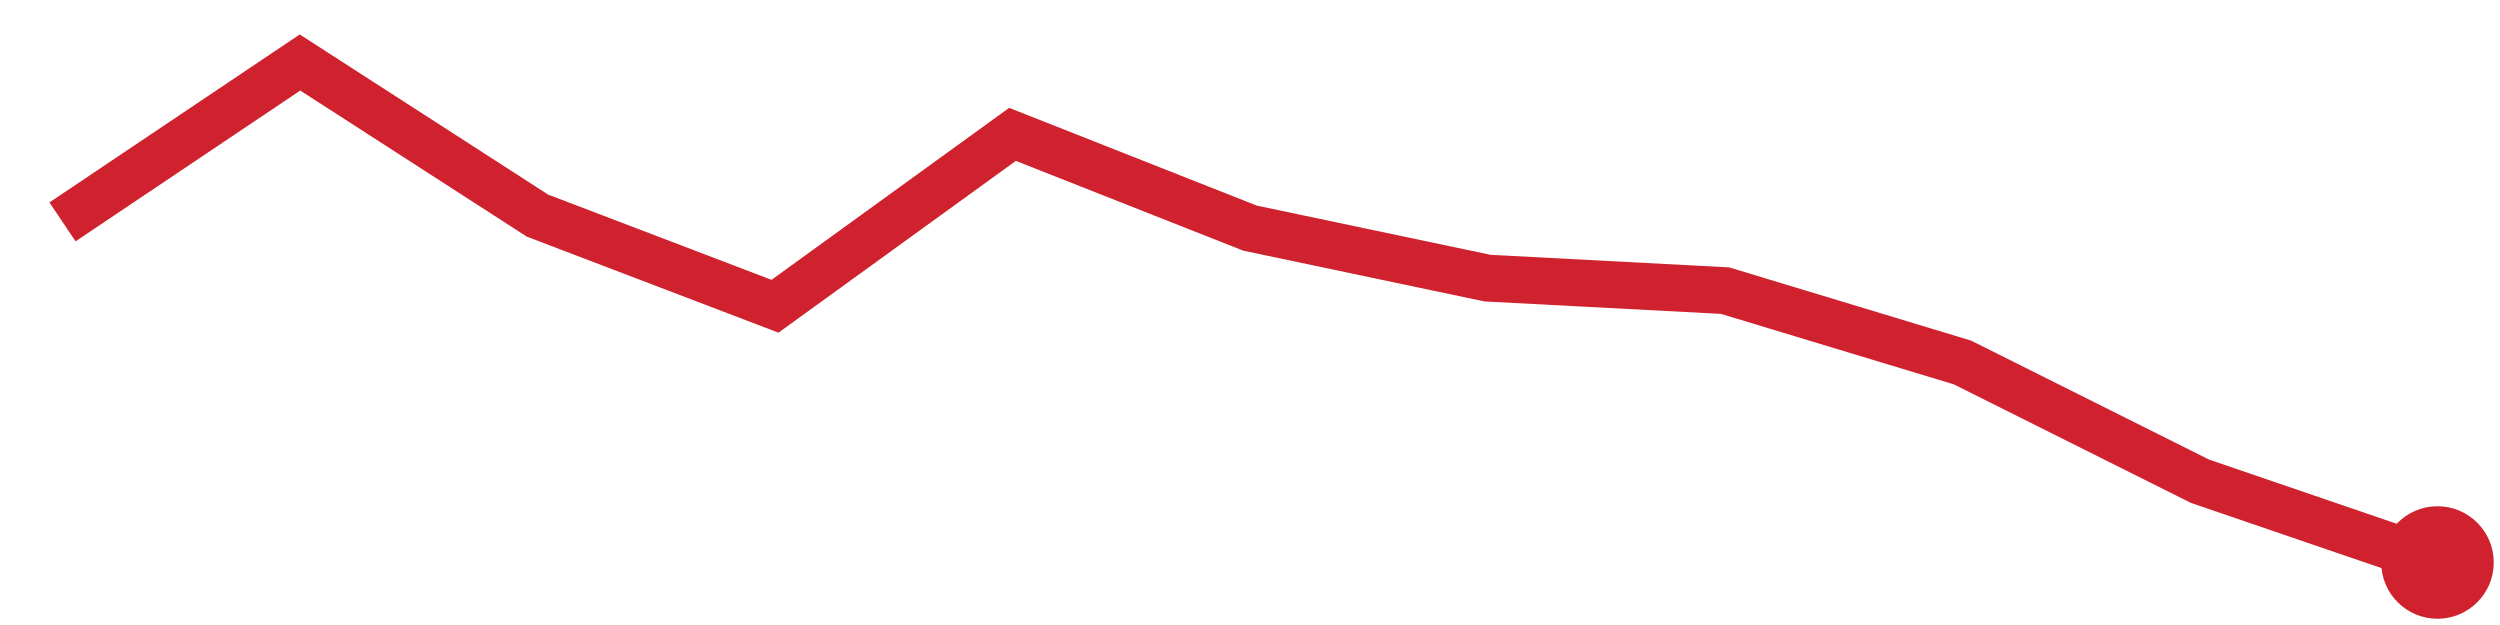
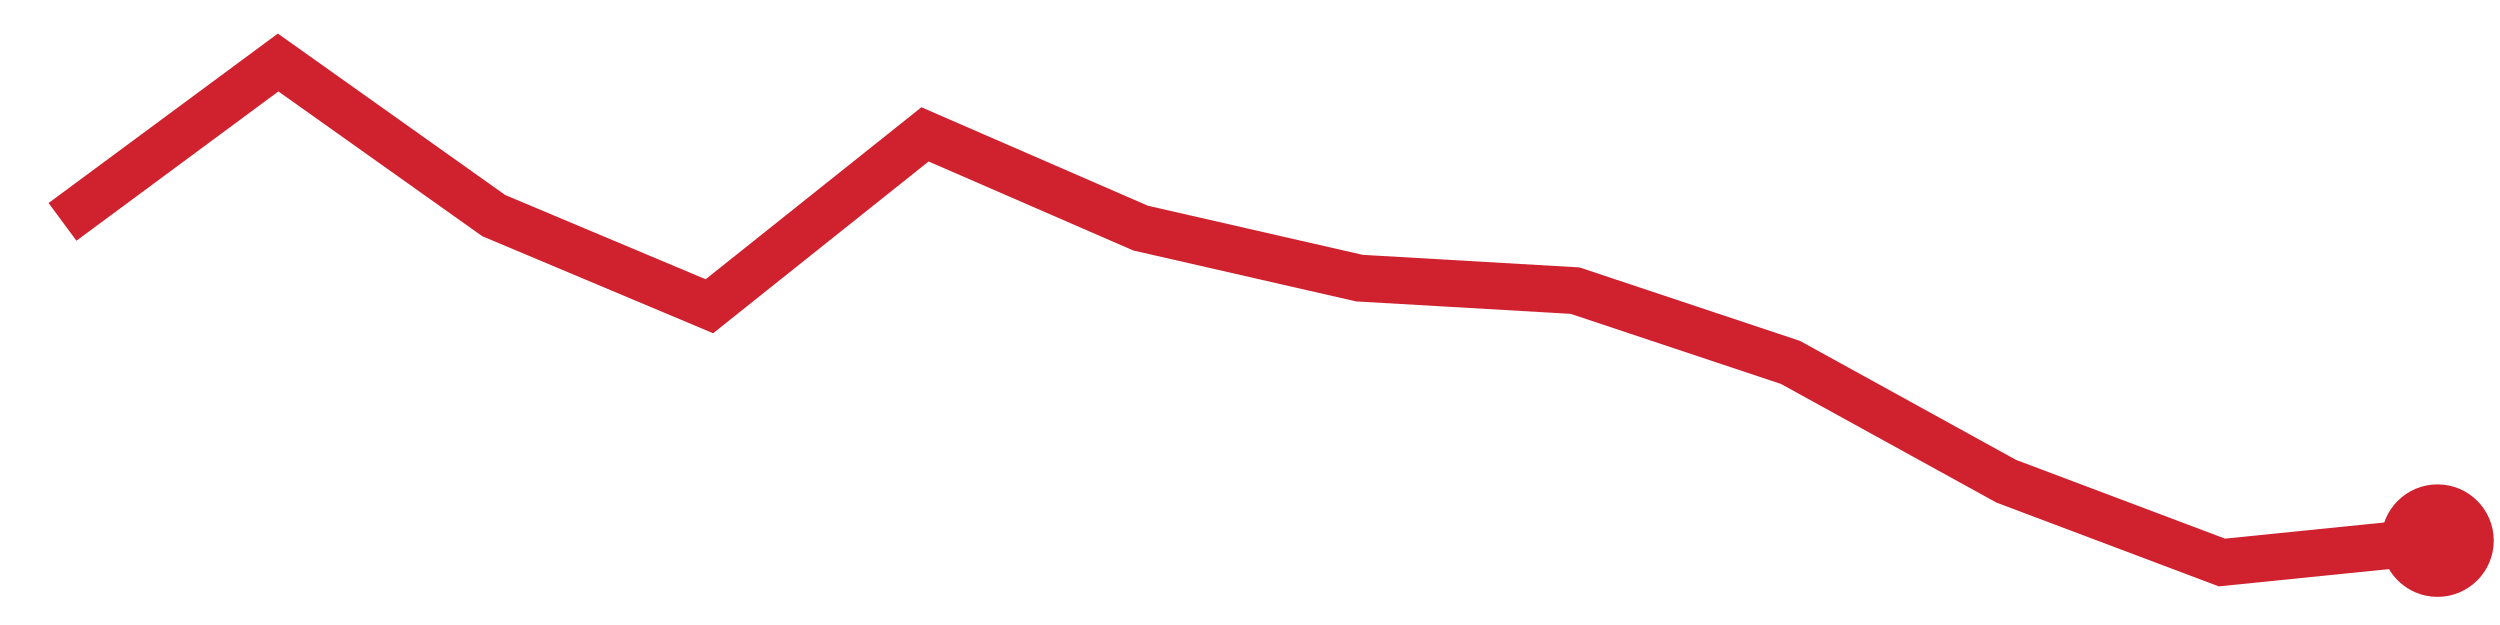
<svg xmlns="http://www.w3.org/2000/svg" viewBox="0 0 80 20" width="80" height="20" role="img" aria-label="trend">
-   <polyline points="2.0,7.1 9.6,2.0 17.2,6.9 24.8,9.8 32.4,4.3 40.0,7.3 47.6,8.9 55.2,9.3 62.8,11.6 70.4,15.4 78.0,18.0" fill="none" stroke="#cf222e" stroke-width="1.5" />
-   <circle cx="78.0" cy="18.0" r="1.8" fill="#cf222e" />
+   <polyline points="2.0,7.1 8.9,2.0 15.8,6.9 22.7,9.8 29.6,4.3 36.5,7.3 43.5,8.9 50.4,9.3 57.3,11.6 64.2,15.4 71.1,18.0 78.0,17.3" fill="none" stroke="#cf222e" stroke-width="1.5" />
+   <circle cx="78.0" cy="17.3" r="1.8" fill="#cf222e" />
</svg>
